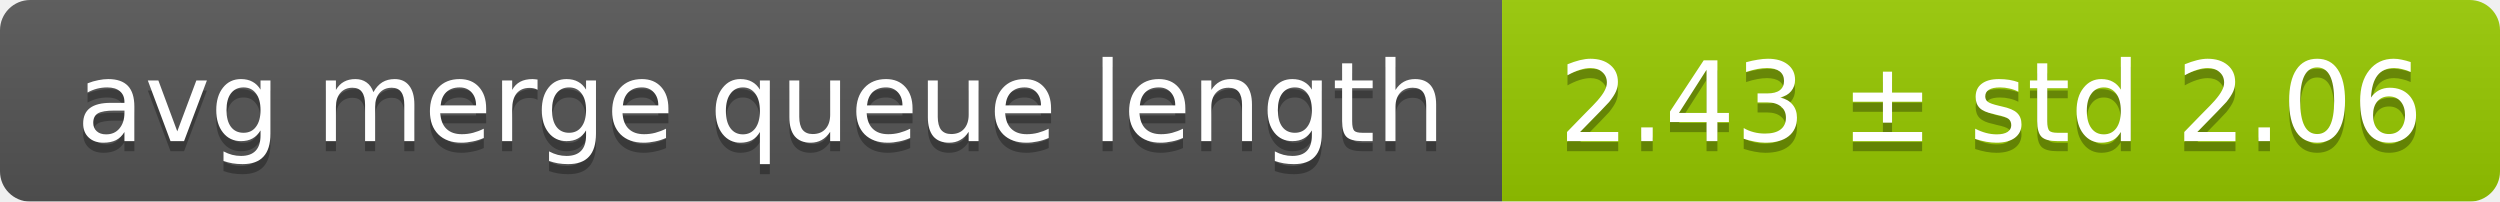
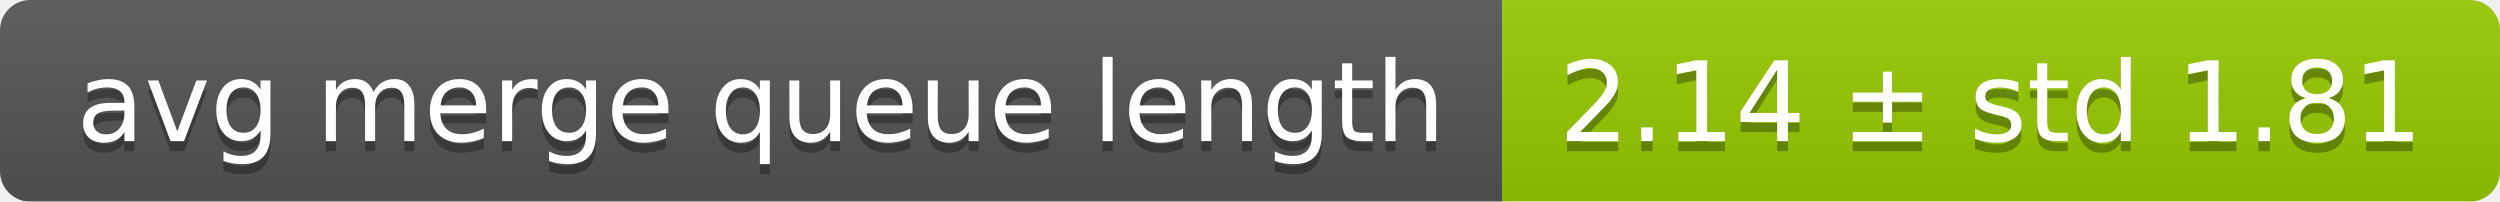
<svg xmlns="http://www.w3.org/2000/svg" width="248" height="20">
  <linearGradient id="smooth" x2="0" y2="100%">
    <stop offset="0" stop-color="#bbb" stop-opacity=".1" />
    <stop offset="1" stop-opacity=".1" />
  </linearGradient>
  <mask id="round">
    <rect width="248" height="20" rx="3" fill="#fff" />
  </mask>
  <g mask="url(#round)">
    <rect width="149" height="20" fill="#555" />
    <rect x="149" width="99" height="20" fill="#97ca00" />
    <rect width="248" height="20" fill="url(#smooth)" />
  </g>
  <g fill="#fff" text-anchor="middle" font-family="DejaVu Sans,Verdana,Geneva,sans-serif" font-size="11">
    <text x="75.5" y="15" fill="#010101" fill-opacity=".3">avg merge queue length</text>
    <text x="75.5" y="14">avg merge queue length</text>
-     <text x="197.5" y="15" fill="#010101" fill-opacity=".3">2.43 ± std 2.06</text>
-     <text x="197.5" y="14">2.43 ± std 2.06</text>
+     <text x="197.5" y="15" fill="#010101" fill-opacity=".3">2.14 ± std 1.81</text>
+     <text x="197.5" y="14">2.14 ± std 1.81</text>
  </g>
</svg>
